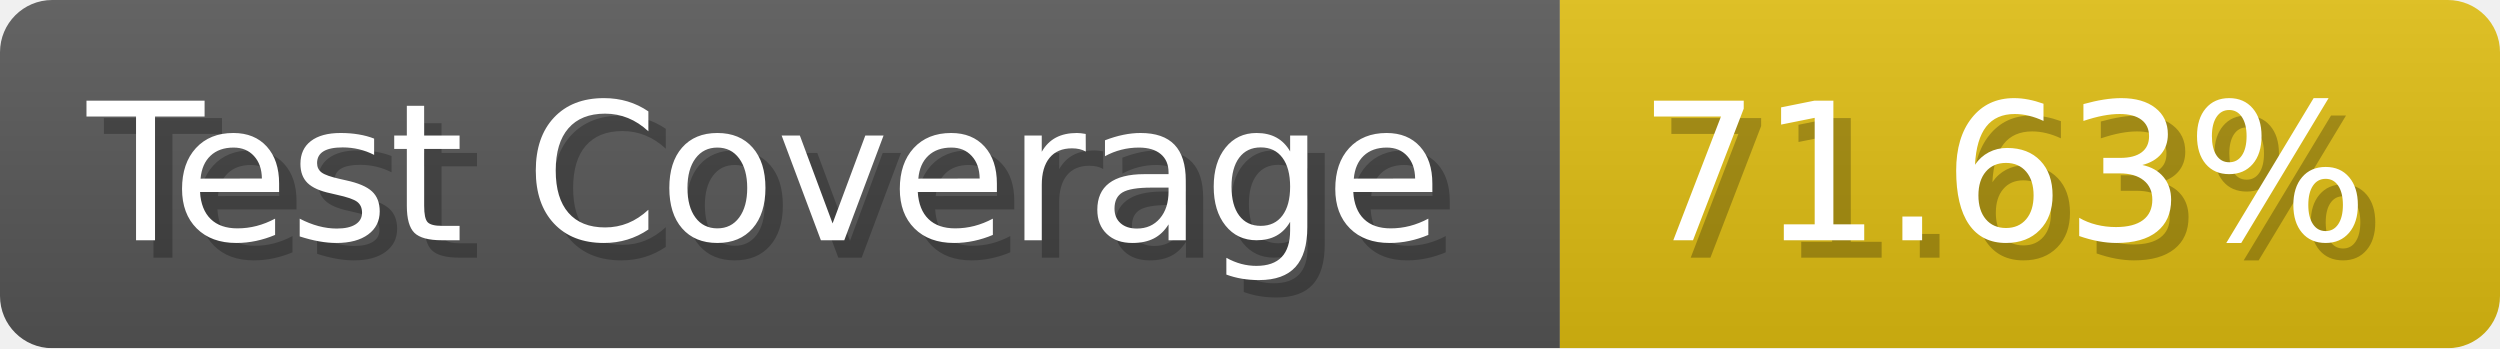
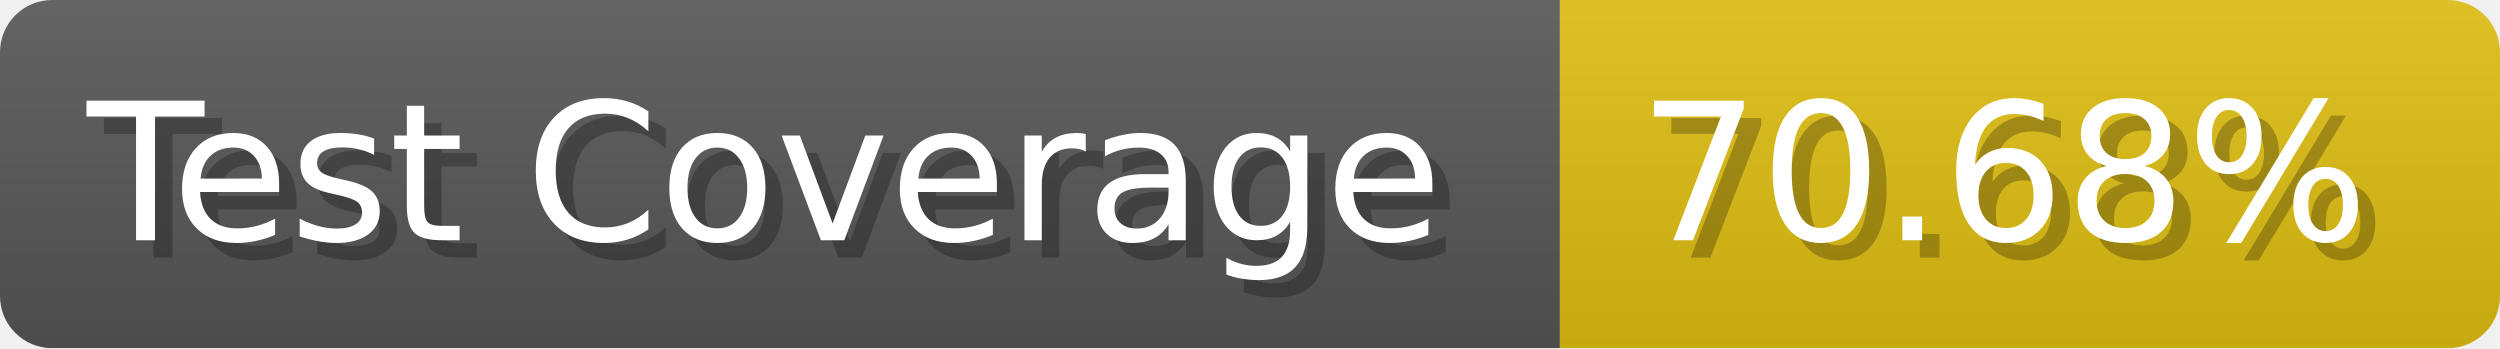
- <svg xmlns="http://www.w3.org/2000/svg" width="143.6" height="20" viewBox="0 0 1436 200" role="img" aria-label="Test Coverage: 71.63%">
+ <svg xmlns="http://www.w3.org/2000/svg" width="143.6" height="20" viewBox="0 0 1436 200" role="img" aria-label="Test Coverage: 70.68%">
  <linearGradient id="a" x2="0" y2="100%">
    <stop offset="0" stop-opacity=".1" stop-color="#EEE" />
    <stop offset="1" stop-opacity=".1" />
  </linearGradient>
  <mask id="m">
    <rect width="1436" height="200" rx="30" fill="#FFF" />
  </mask>
  <g mask="url(#m)">
    <rect width="896" height="200" fill="#555" />
    <rect width="540" height="200" fill="#DB1" x="896" />
    <rect width="1436" height="200" fill="url(#a)" />
  </g>
  <g aria-hidden="true" fill="#fff" text-anchor="start" font-family="Verdana,DejaVu Sans,sans-serif" font-size="110">
    <text x="60" y="148" textLength="796" fill="#000" opacity="0.25">Test Coverage</text>
    <text x="50" y="138" textLength="796">Test Coverage</text>
-     <text x="951" y="148" textLength="440" fill="#000" opacity="0.25">71.63%</text>
-     <text x="941" y="138" textLength="440">71.63%</text>
+     <text x="951" y="148" textLength="440" fill="#000" opacity="0.25">70.68%</text>
+     <text x="941" y="138" textLength="440">70.68%</text>
  </g>
</svg>
